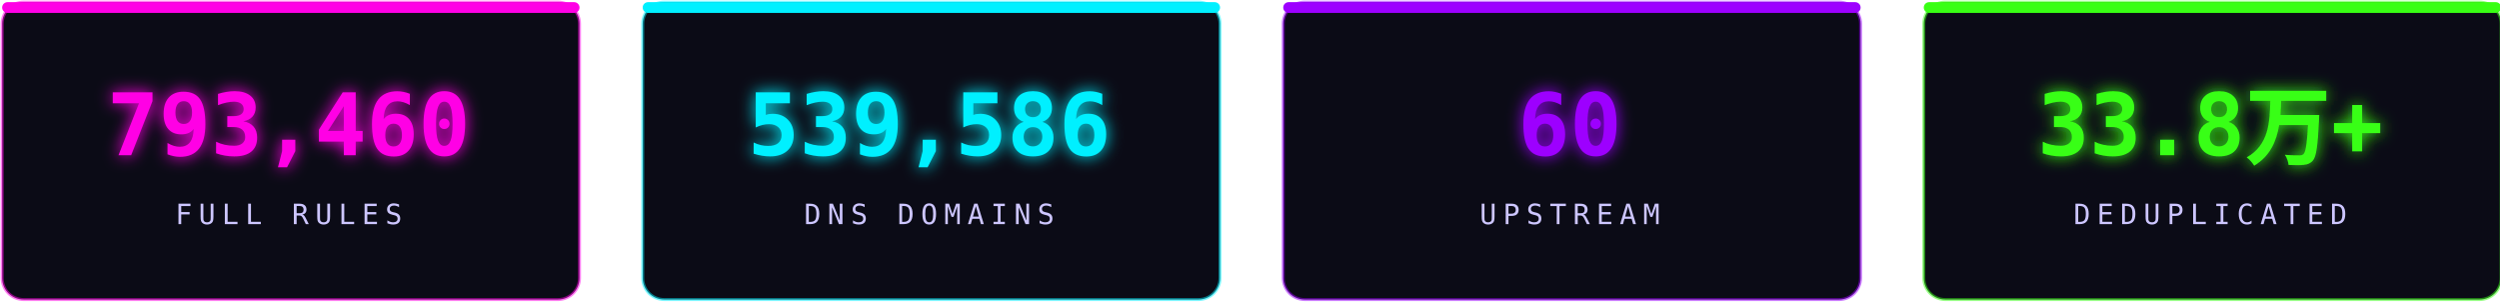
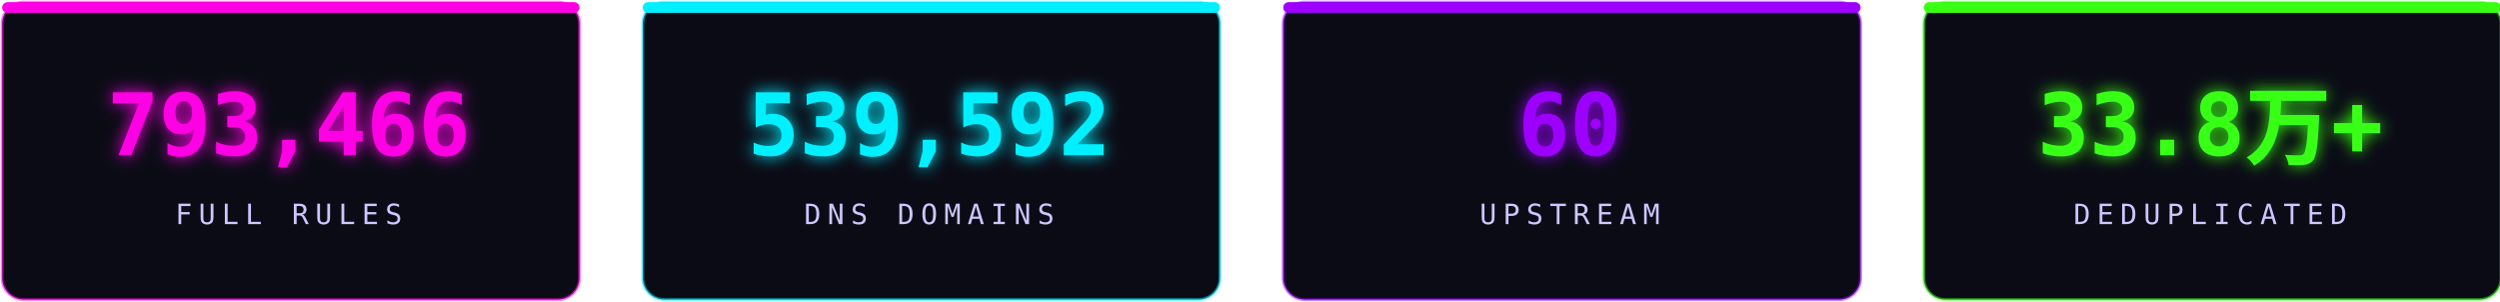
<svg xmlns="http://www.w3.org/2000/svg" width="1160" height="140" viewBox="0 0 1160 140" fill="none" role="img" aria-label="stats">
  <defs>
    <filter id="sg" x="-30%" y="-30%" width="160%" height="160%">
      <feGaussianBlur stdDeviation="3.6" result="b" />
      <feMerge>
        <feMergeNode in="b" />
        <feMergeNode in="SourceGraphic" />
      </feMerge>
    </filter>
  </defs>
  <rect x="1.0" y="1" width="268" height="138" rx="10" fill="#0b0b16" stroke="#ff00e5" stroke-opacity="0.5" stroke-width="1.4" />
  <rect x="1.0" y="1" width="268" height="5" rx="2.5" fill="#ff00e5" />
-   <text x="134.0" y="72" text-anchor="middle" font-family="'Consolas','SFMono-Regular',monospace" font-size="40" font-weight="700" fill="#ff00e5" filter="url(#sg)">793,460</text>
+   <text x="134.0" y="72" text-anchor="middle" font-family="'Consolas','SFMono-Regular',monospace" font-size="40" font-weight="700" fill="#ff00e5" filter="url(#sg)">793,466</text>
  <text x="134.0" y="104" text-anchor="middle" font-family="'Consolas','SFMono-Regular',monospace" font-size="13" letter-spacing="3" fill="#cdc6ff">FULL RULES</text>
  <rect x="298.33" y="1" width="268" height="138" rx="10" fill="#0b0b16" stroke="#00f0ff" stroke-opacity="0.5" stroke-width="1.4" />
  <rect x="298.33" y="1" width="268" height="5" rx="2.5" fill="#00f0ff" />
-   <text x="431.33" y="72" text-anchor="middle" font-family="'Consolas','SFMono-Regular',monospace" font-size="40" font-weight="700" fill="#00f0ff" filter="url(#sg)">539,586</text>
+   <text x="431.33" y="72" text-anchor="middle" font-family="'Consolas','SFMono-Regular',monospace" font-size="40" font-weight="700" fill="#00f0ff" filter="url(#sg)">539,592</text>
  <text x="431.33" y="104" text-anchor="middle" font-family="'Consolas','SFMono-Regular',monospace" font-size="13" letter-spacing="3" fill="#cdc6ff">DNS DOMAINS</text>
  <rect x="595.66" y="1" width="268" height="138" rx="10" fill="#0b0b16" stroke="#9d00ff" stroke-opacity="0.5" stroke-width="1.4" />
  <rect x="595.66" y="1" width="268" height="5" rx="2.5" fill="#9d00ff" />
  <text x="728.66" y="72" text-anchor="middle" font-family="'Consolas','SFMono-Regular',monospace" font-size="40" font-weight="700" fill="#9d00ff" filter="url(#sg)">60</text>
  <text x="728.66" y="104" text-anchor="middle" font-family="'Consolas','SFMono-Regular',monospace" font-size="13" letter-spacing="3" fill="#cdc6ff">UPSTREAM</text>
  <rect x="892.99" y="1" width="268" height="138" rx="10" fill="#0b0b16" stroke="#39ff14" stroke-opacity="0.5" stroke-width="1.4" />
  <rect x="892.99" y="1" width="268" height="5" rx="2.5" fill="#39ff14" />
  <text x="1025.99" y="72" text-anchor="middle" font-family="'Consolas','SFMono-Regular',monospace" font-size="40" font-weight="700" fill="#39ff14" filter="url(#sg)">33.8万+</text>
  <text x="1025.99" y="104" text-anchor="middle" font-family="'Consolas','SFMono-Regular',monospace" font-size="13" letter-spacing="3" fill="#cdc6ff">DEDUPLICATED</text>
</svg>
